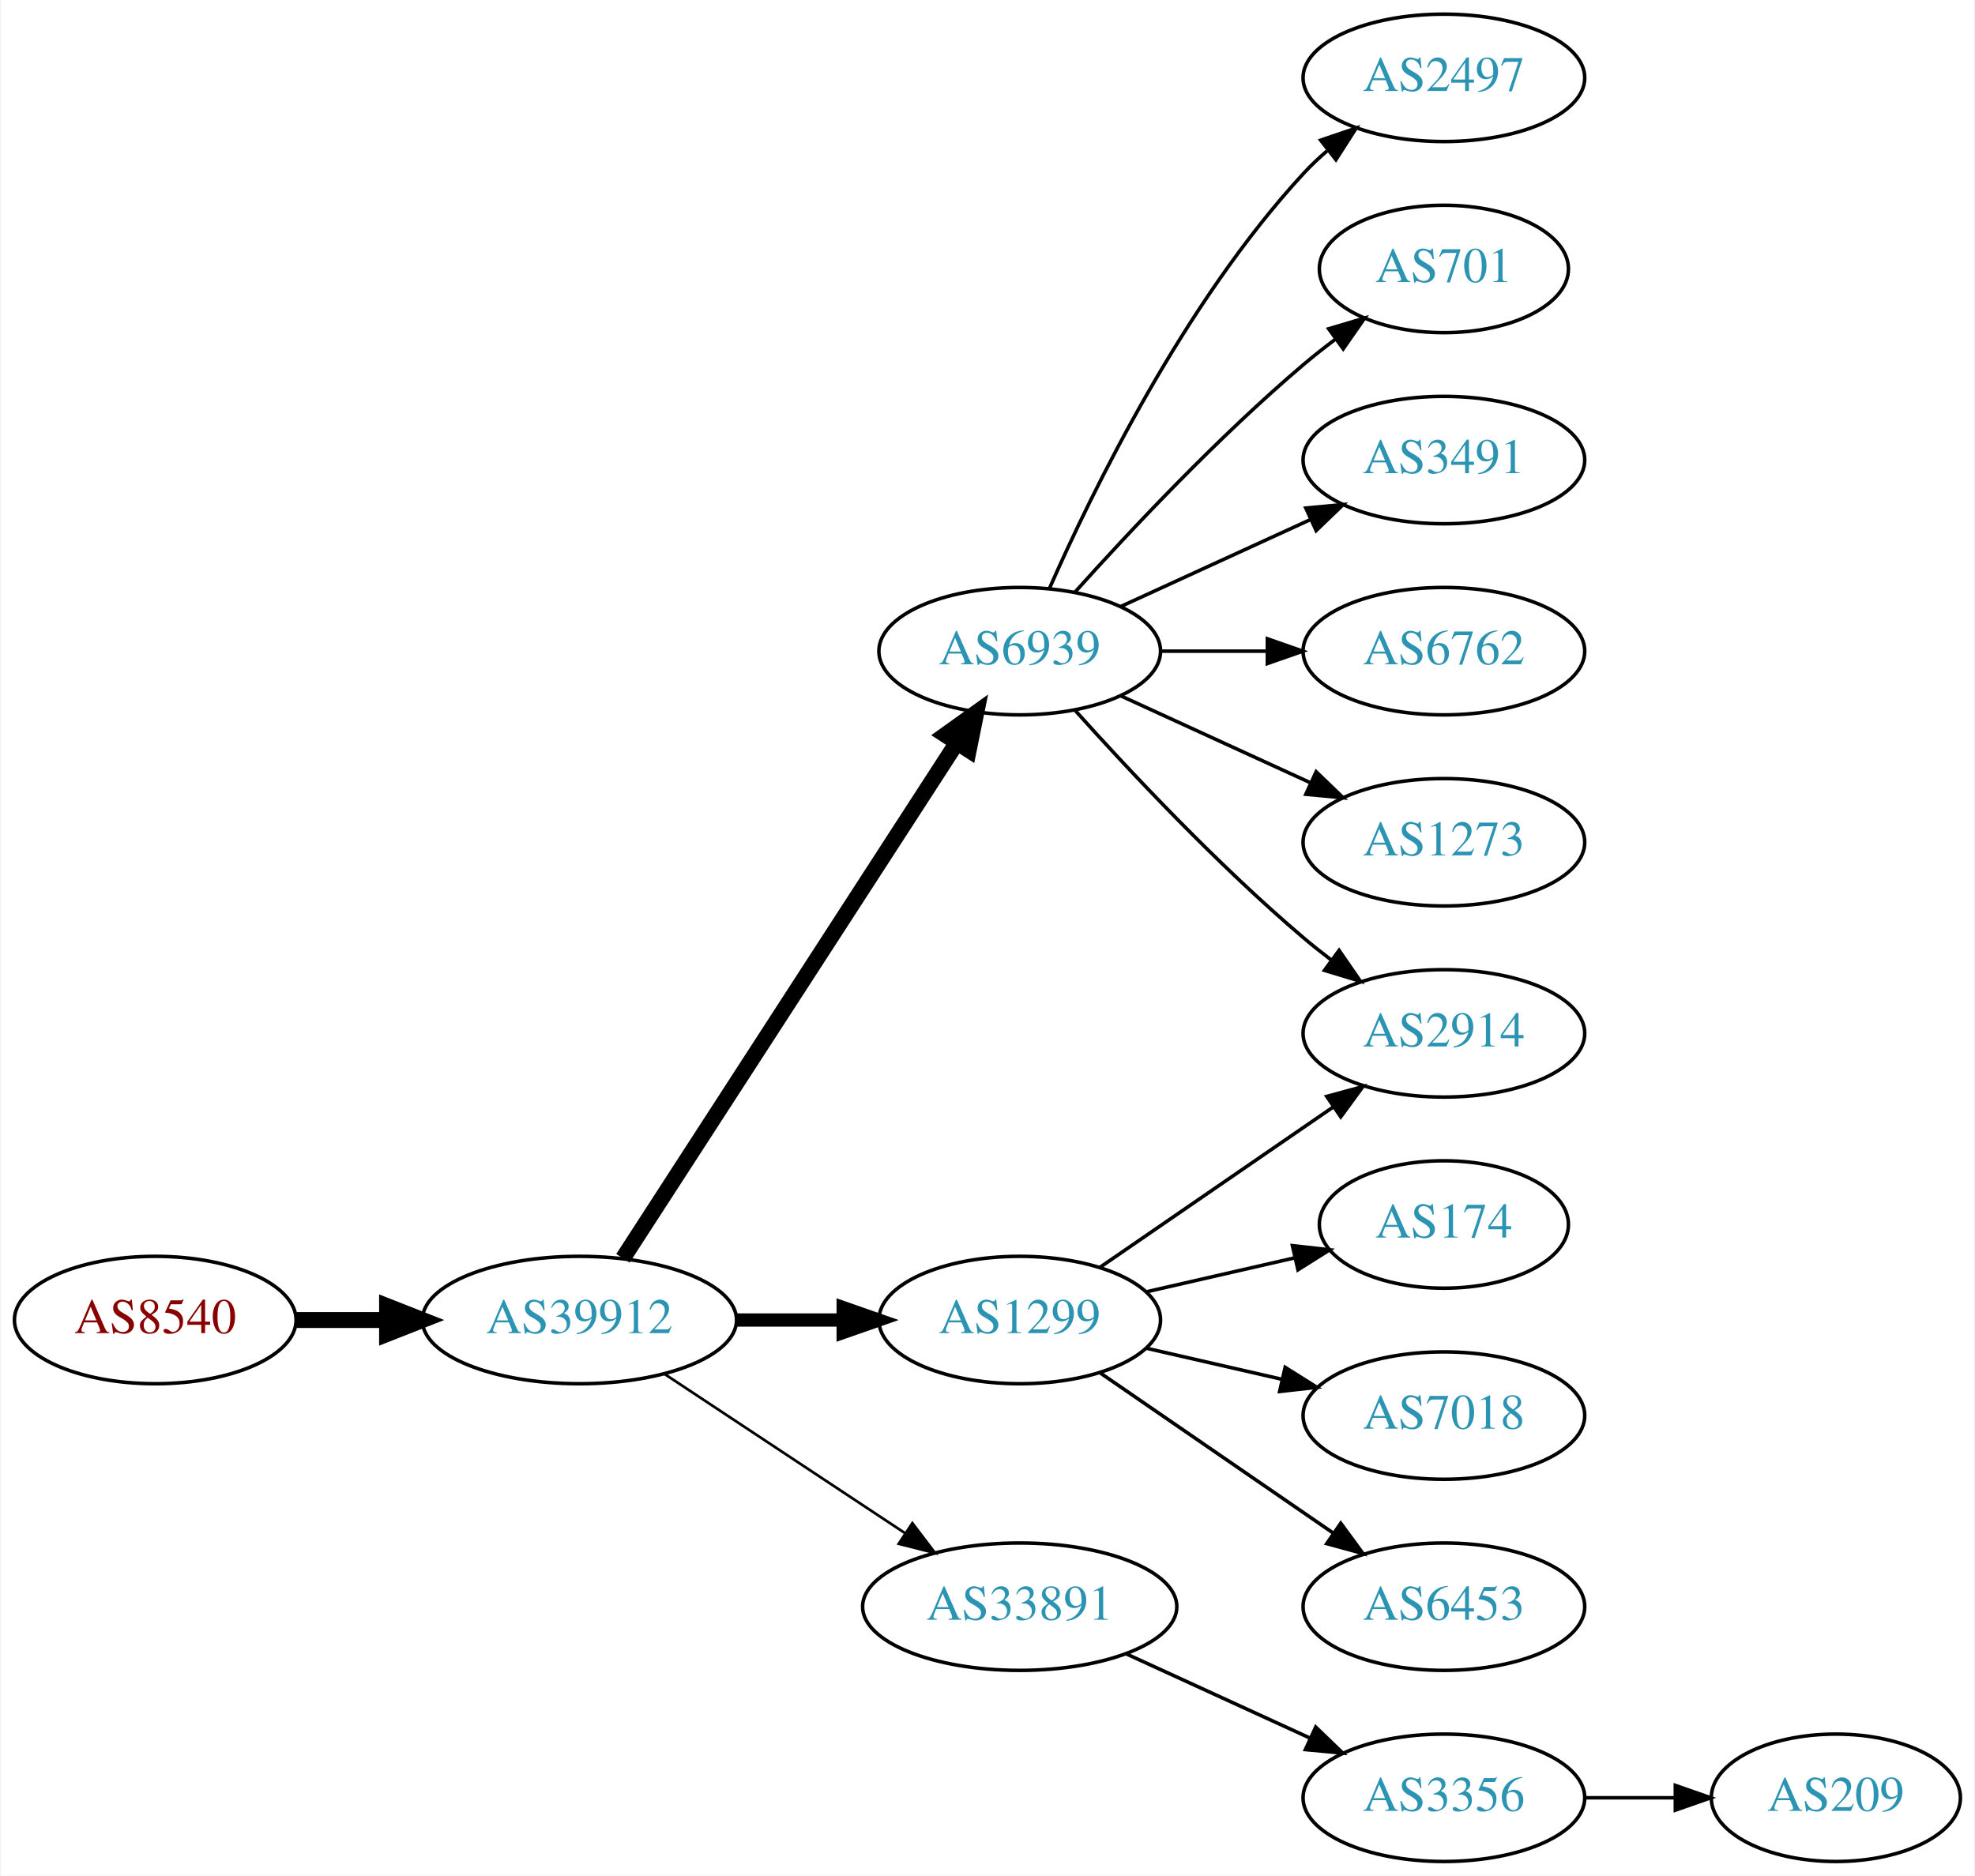
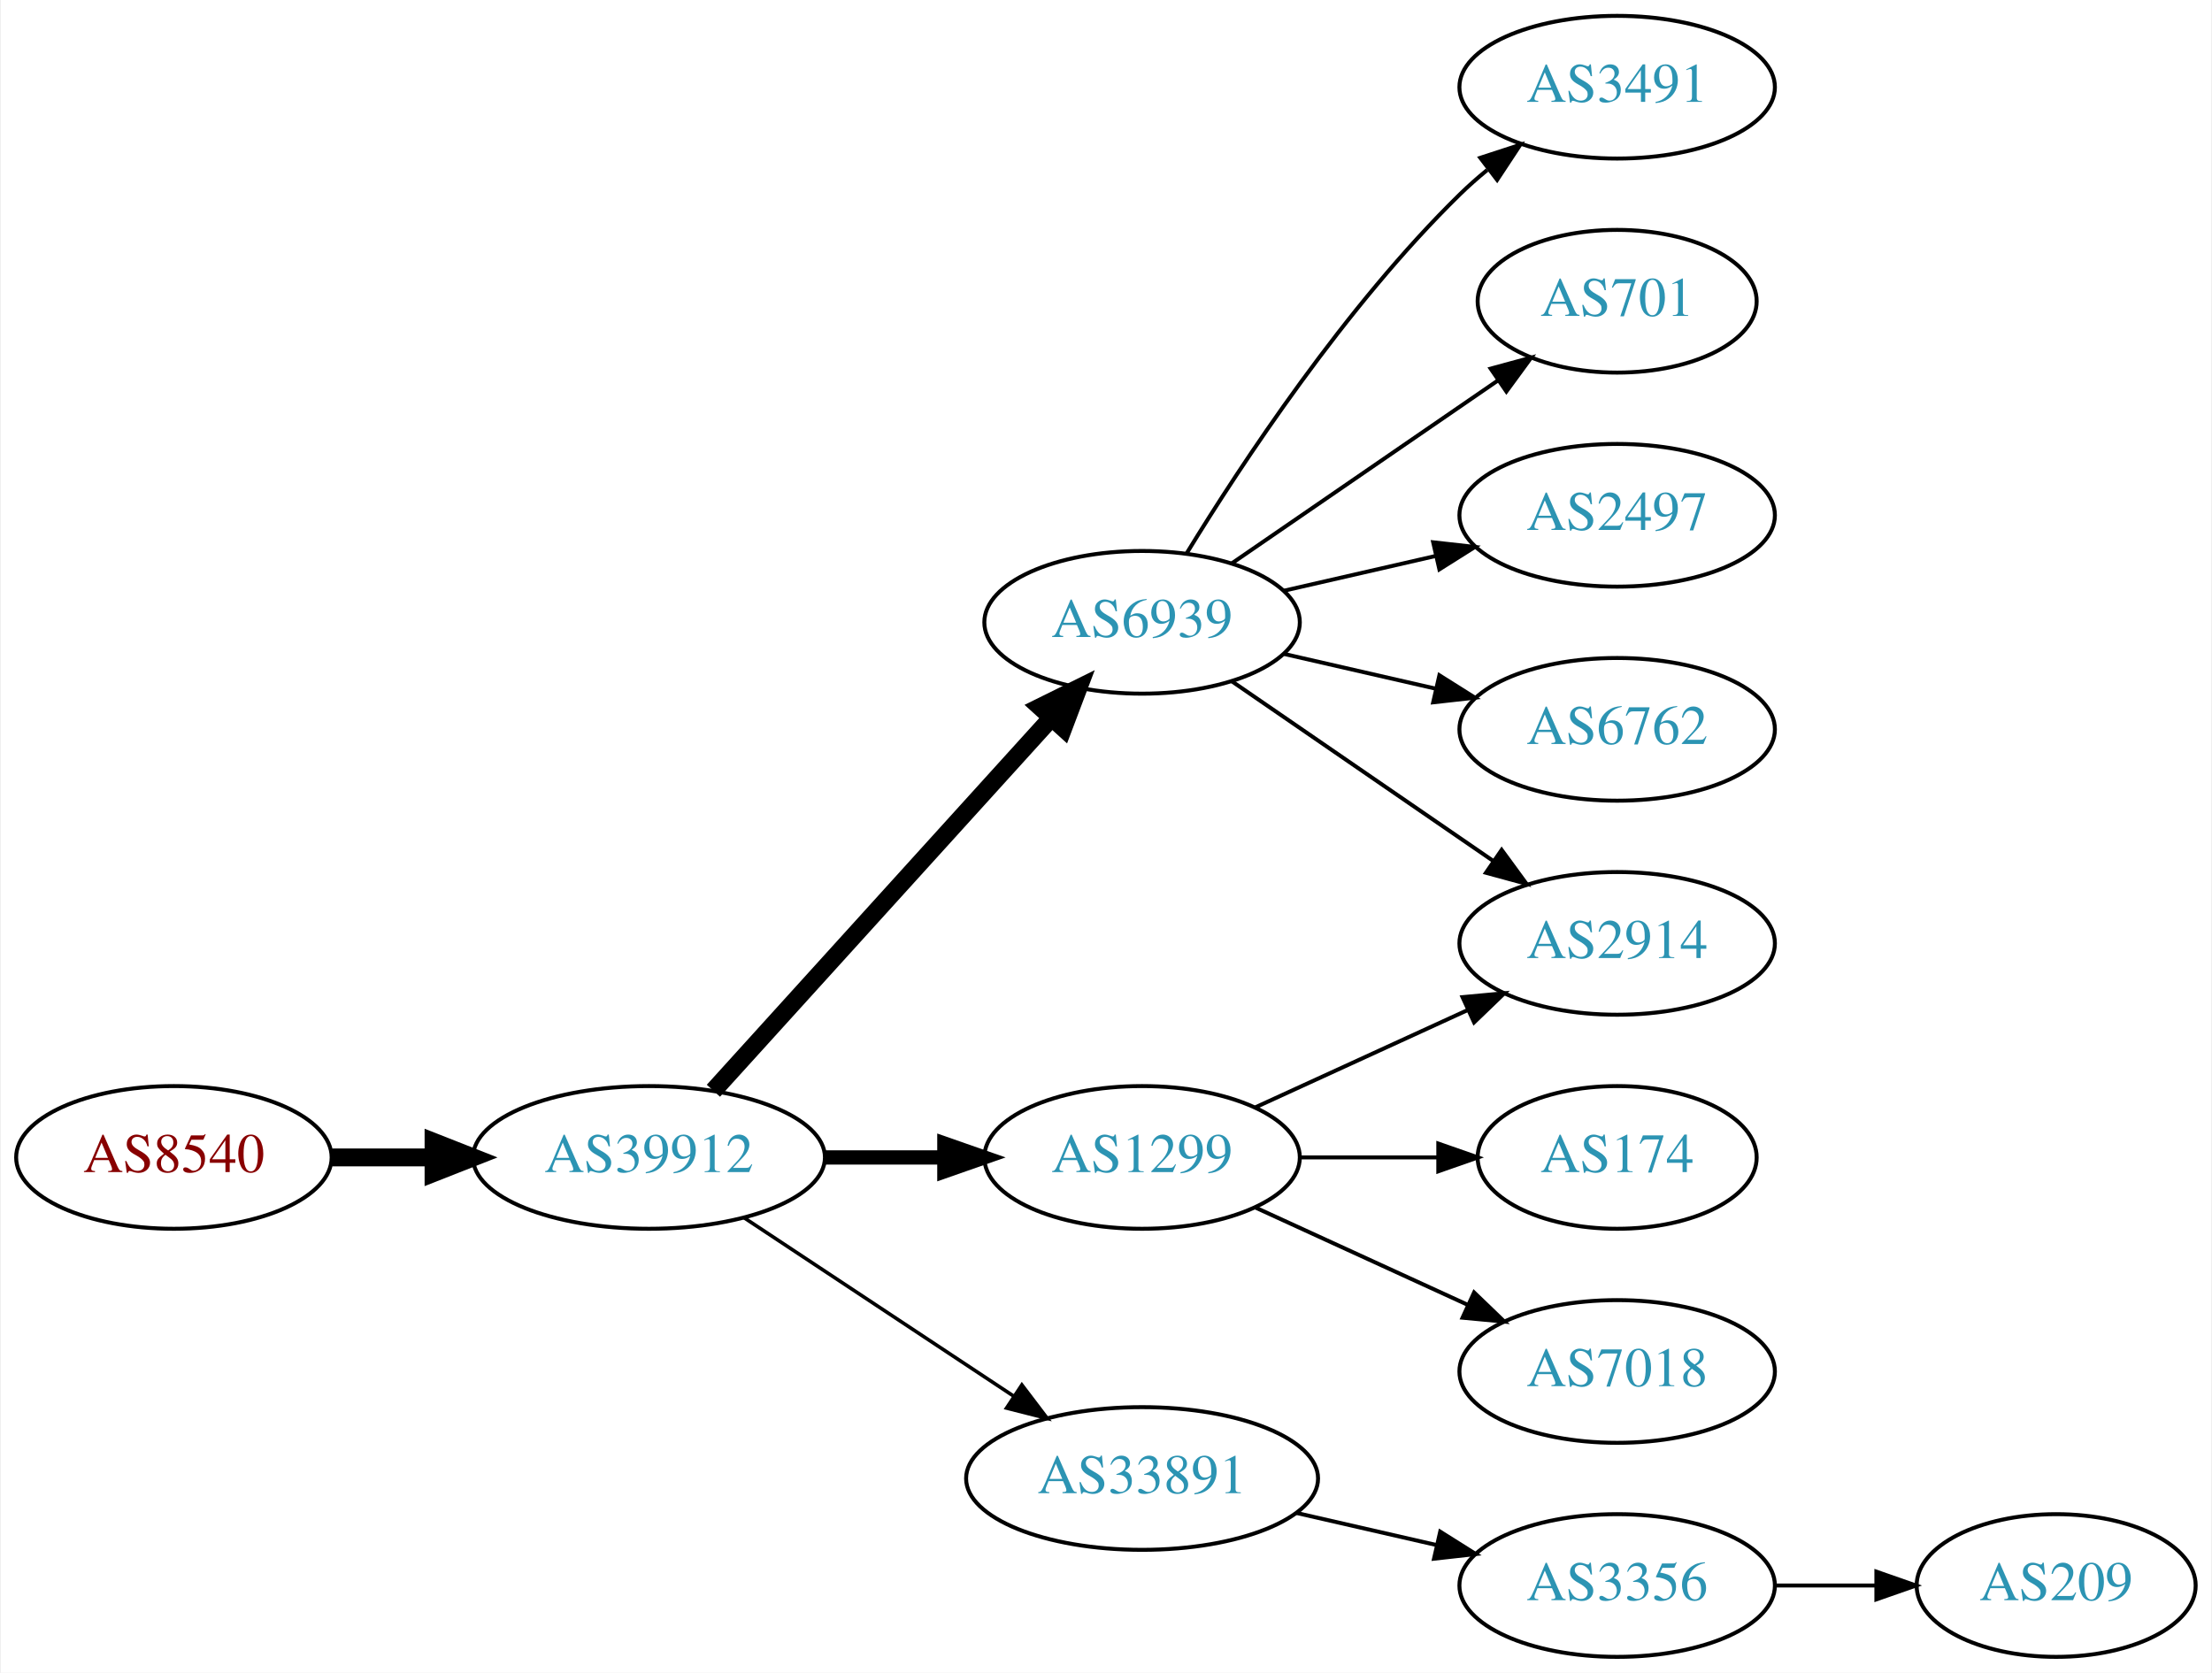
- <svg xmlns="http://www.w3.org/2000/svg" xmlns:xlink="http://www.w3.org/1999/xlink" width="558pt" height="530pt" viewBox="0.00 0.00 557.56 530.00">
-   <g id="graph0" class="graph" transform="scale(1 1) rotate(0) translate(4 526)">
-     <polygon fill="white" stroke="none" points="-4,4 -4,-526 553.564,-526 553.564,4 -4,4" />
+ <svg xmlns="http://www.w3.org/2000/svg" xmlns:xlink="http://www.w3.org/1999/xlink" width="558pt" height="422pt" viewBox="0.00 0.00 557.56 422.00">
+   <g id="graph0" class="graph" transform="scale(1 1) rotate(0) translate(4 418)">
+     <polygon fill="white" stroke="none" points="-4,4 -4,-418 553.564,-418 553.564,4 -4,4" />
    <g id="node1" class="node">
      <g id="a_node1">
        <a xlink:href="/asn/8540" xlink:title="AS8540 ~ AMA netwoRX GmbH [AT]">
-           <ellipse fill="#ffffff" stroke="black" cx="39.647" cy="-153" rx="39.794" ry="18" />
-           <text text-anchor="middle" x="39.647" y="-149.3" font-family="Times,serif" font-size="14.00" fill="#880000">AS8540</text>
+           <ellipse fill="#ffffff" stroke="black" cx="39.647" cy="-126" rx="39.794" ry="18" />
+           <text text-anchor="middle" x="39.647" y="-122.3" font-family="Times,serif" font-size="14.00" fill="#880000">AS8540</text>
        </a>
      </g>
    </g>
    <g id="node2" class="node">
      <g id="a_node2">
        <a xlink:href="/asn/39912" xlink:title="AS39912 ~ oja.at GmbH [AT]">
-           <ellipse fill="#ffffff" stroke="black" cx="159.489" cy="-153" rx="44.393" ry="18" />
-           <text text-anchor="middle" x="159.489" y="-149.3" font-family="Times,serif" font-size="14.00" fill="#2c94b3">AS39912</text>
+           <ellipse fill="#ffffff" stroke="black" cx="159.489" cy="-126" rx="44.393" ry="18" />
+           <text text-anchor="middle" x="159.489" y="-122.3" font-family="Times,serif" font-size="14.00" fill="#2c94b3">AS39912</text>
        </a>
      </g>
    </g>
    <g id="edge1" class="edge">
-       <path fill="none" stroke="black" stroke-width="4.5" d="M79.559,-153C87.662,-153 96.337,-153 104.863,-153" />
-       <polygon fill="black" stroke="black" stroke-width="4.5" points="105.141,-156.938 115.141,-153 105.141,-149.063 105.141,-156.938" />
+       <path fill="none" stroke="black" stroke-width="4.5" d="M79.559,-126C87.662,-126 96.337,-126 104.863,-126" />
+       <polygon fill="black" stroke="black" stroke-width="4.5" points="105.141,-129.938 115.141,-126 105.141,-122.063 105.141,-129.938" />
    </g>
    <g id="node3" class="node">
      <g id="a_node3">
        <a xlink:href="/asn/6939" xlink:title="AS6939 ~ Hurricane Electric LLC [US]">
-           <ellipse fill="#ffffff" stroke="black" cx="283.881" cy="-342" rx="39.794" ry="18" />
-           <text text-anchor="middle" x="283.881" y="-338.3" font-family="Times,serif" font-size="14.00" fill="#2c94b3">AS6939</text>
+           <ellipse fill="#ffffff" stroke="black" cx="283.881" cy="-261" rx="39.794" ry="18" />
+           <text text-anchor="middle" x="283.881" y="-257.3" font-family="Times,serif" font-size="14.00" fill="#2c94b3">AS6939</text>
        </a>
      </g>
    </g>
    <g id="edge2" class="edge">
-       <path fill="none" stroke="black" stroke-width="4.5" d="M171.784,-170.442C193.37,-203.775 240.585,-276.686 265.957,-315.866" />
-       <polygon fill="black" stroke="black" stroke-width="4.5" points="262.873,-318.347 271.614,-324.6 269.483,-314.066 262.873,-318.347" />
+       <path fill="none" stroke="black" stroke-width="4.5" d="M175.743,-142.825C197.206,-166.499 236.437,-209.771 261.004,-236.87" />
+       <polygon fill="black" stroke="black" stroke-width="4.5" points="258.186,-239.623 267.82,-244.387 264.02,-234.334 258.186,-239.623" />
    </g>
    <g id="node4" class="node">
      <g id="a_node4">
        <a xlink:href="/asn/1299" xlink:title="AS1299 ~ Telia Carrier [EU]">
-           <ellipse fill="#ffffff" stroke="black" cx="283.881" cy="-153" rx="39.794" ry="18" />
-           <text text-anchor="middle" x="283.881" y="-149.3" font-family="Times,serif" font-size="14.00" fill="#2c94b3">AS1299</text>
+           <ellipse fill="#ffffff" stroke="black" cx="283.881" cy="-126" rx="39.794" ry="18" />
+           <text text-anchor="middle" x="283.881" y="-122.3" font-family="Times,serif" font-size="14.00" fill="#2c94b3">AS1299</text>
        </a>
      </g>
    </g>
    <g id="edge3" class="edge">
-       <path fill="none" stroke="black" stroke-width="3.75" d="M203.985,-153C213.674,-153 224.01,-153 233.903,-153" />
-       <polygon fill="black" stroke="black" stroke-width="3.75" points="234.006,-156.5 244.006,-153 234.006,-149.5 234.006,-156.5" />
+       <path fill="none" stroke="black" stroke-width="3.6" d="M203.985,-126C213.674,-126 224.01,-126 233.903,-126" />
+       <polygon fill="black" stroke="black" stroke-width="3.6" points="234.006,-129.5 244.006,-126 234.006,-122.5 234.006,-129.5" />
    </g>
    <g id="node5" class="node">
      <g id="a_node5">
        <a xlink:href="/asn/33891" xlink:title="AS33891 ~ CORE-BACKBONE GMBH GLOBAL NETWORK [DE]">
-           <ellipse fill="#ffffff" stroke="black" cx="283.881" cy="-72" rx="44.393" ry="18" />
-           <text text-anchor="middle" x="283.881" y="-68.3" font-family="Times,serif" font-size="14.00" fill="#2c94b3">AS33891</text>
+           <ellipse fill="#ffffff" stroke="black" cx="283.881" cy="-45" rx="44.393" ry="18" />
+           <text text-anchor="middle" x="283.881" y="-41.3" font-family="Times,serif" font-size="14.00" fill="#2c94b3">AS33891</text>
        </a>
      </g>
    </g>
    <g id="edge4" class="edge">
-       <path fill="none" stroke="black" stroke-width="0.75" d="M183.51,-137.765C202.742,-125.037 230.349,-106.766 251.587,-92.711" />
-       <polygon fill="black" stroke="black" stroke-width="0.75" points="253.556,-95.605 259.963,-87.167 249.693,-89.767 253.556,-95.605" />
+       <path fill="none" stroke="black" stroke-width="0.9" d="M183.51,-110.765C202.742,-98.037 230.349,-79.766 251.587,-65.711" />
+       <polygon fill="black" stroke="black" stroke-width="0.9" points="253.556,-68.605 259.963,-60.167 249.693,-62.767 253.556,-68.605" />
    </g>
    <g id="node6" class="node">
      <g id="a_node6">
-         <a xlink:href="/asn/2914" xlink:title="AS2914 ~ NTT America, Inc. [US]">
-           <ellipse fill="#ffffff" stroke="black" cx="403.724" cy="-234" rx="39.794" ry="18" />
-           <text text-anchor="middle" x="403.724" y="-230.3" font-family="Times,serif" font-size="14.00" fill="#2c94b3">AS2914</text>
-         </a>
-       </g>
-     </g>
-     <g id="edge5" class="edge">
-       <path fill="none" stroke="black" d="M299.527,-325.275C314.828,-308.235 339.925,-281.477 364.077,-261 366.574,-258.883 369.235,-256.768 371.946,-254.707" />
-       <polygon fill="black" stroke="black" points="374.112,-257.459 380.123,-248.734 369.983,-251.806 374.112,-257.459" />
-     </g>
-     <g id="node7" class="node">
-       <g id="a_node7">
-         <a xlink:href="/asn/2497" xlink:title="AS2497 ~ Internet Initiative Japan Inc. [JP]">
-           <ellipse fill="#ffffff" stroke="black" cx="403.724" cy="-504" rx="39.794" ry="18" />
-           <text text-anchor="middle" x="403.724" y="-500.3" font-family="Times,serif" font-size="14.00" fill="#2c94b3">AS2497</text>
-         </a>
-       </g>
-     </g>
-     <g id="edge6" class="edge">
-       <path fill="none" stroke="black" d="M292.297,-359.761C304.365,-387.183 330.337,-440.473 364.077,-477 366.108,-479.198 368.347,-481.319 370.693,-483.34" />
-       <polygon fill="black" stroke="black" points="368.905,-486.386 378.937,-489.794 373.22,-480.874 368.905,-486.386" />
-     </g>
-     <g id="node8" class="node">
-       <g id="a_node8">
-         <a xlink:href="/asn/701" xlink:title="AS701 ~ UUNET [US]">
-           <ellipse fill="#ffffff" stroke="black" cx="403.724" cy="-450" rx="35.194" ry="18" />
-           <text text-anchor="middle" x="403.724" y="-446.3" font-family="Times,serif" font-size="14.00" fill="#2c94b3">AS701</text>
-         </a>
-       </g>
-     </g>
-     <g id="edge7" class="edge">
-       <path fill="none" stroke="black" d="M299.527,-358.725C314.828,-375.765 339.925,-402.523 364.077,-423 366.93,-425.418 369.995,-427.833 373.106,-430.169" />
-       <polygon fill="black" stroke="black" points="371.179,-433.095 381.334,-436.116 375.279,-427.422 371.179,-433.095" />
-     </g>
-     <g id="node9" class="node">
-       <g id="a_node9">
        <a xlink:href="/asn/3491" xlink:title="AS3491 ~ PCCW Global, Inc. [US]">
          <ellipse fill="#ffffff" stroke="black" cx="403.724" cy="-396" rx="39.794" ry="18" />
          <text text-anchor="middle" x="403.724" y="-392.3" font-family="Times,serif" font-size="14.00" fill="#2c94b3">AS3491</text>
        </a>
      </g>
    </g>
+     <g id="edge5" class="edge">
+       <path fill="none" stroke="black" d="M295.147,-278.44C308.955,-300.991 335.144,-340.722 364.077,-369 366.217,-371.092 368.535,-373.137 370.934,-375.106" />
+       <polygon fill="black" stroke="black" points="369.201,-378.185 379.276,-381.464 373.445,-372.618 369.201,-378.185" />
+     </g>
+     <g id="node7" class="node">
+       <g id="a_node7">
+         <a xlink:href="/asn/701" xlink:title="AS701 ~ UUNET [US]">
+           <ellipse fill="#ffffff" stroke="black" cx="403.724" cy="-342" rx="35.194" ry="18" />
+           <text text-anchor="middle" x="403.724" y="-338.3" font-family="Times,serif" font-size="14.00" fill="#2c94b3">AS701</text>
+         </a>
+       </g>
+     </g>
+     <g id="edge6" class="edge">
+       <path fill="none" stroke="black" d="M306.495,-275.857C325.333,-288.805 352.812,-307.693 373.588,-321.973" />
+       <polygon fill="black" stroke="black" points="371.813,-325.001 382.037,-327.781 375.779,-319.232 371.813,-325.001" />
+     </g>
+     <g id="node8" class="node">
+       <g id="a_node8">
+         <a xlink:href="/asn/2497" xlink:title="AS2497 ~ Internet Initiative Japan Inc. [JP]">
+           <ellipse fill="#ffffff" stroke="black" cx="403.724" cy="-288" rx="39.794" ry="18" />
+           <text text-anchor="middle" x="403.724" y="-284.3" font-family="Times,serif" font-size="14.00" fill="#2c94b3">AS2497</text>
+         </a>
+       </g>
+     </g>
+     <g id="edge7" class="edge">
+       <path fill="none" stroke="black" d="M319.6,-268.955C331.6,-271.704 345.221,-274.825 357.914,-277.733" />
+       <polygon fill="black" stroke="black" points="357.316,-281.187 367.845,-280.009 358.88,-274.364 357.316,-281.187" />
+     </g>
+     <g id="node9" class="node">
+       <g id="a_node9">
+         <a xlink:href="/asn/2914" xlink:title="AS2914 ~ NTT America, Inc. [US]">
+           <ellipse fill="#ffffff" stroke="black" cx="403.724" cy="-180" rx="39.794" ry="18" />
+           <text text-anchor="middle" x="403.724" y="-176.3" font-family="Times,serif" font-size="14.00" fill="#2c94b3">AS2914</text>
+         </a>
+       </g>
+     </g>
    <g id="edge8" class="edge">
-       <path fill="none" stroke="black" d="M312.51,-354.661C328.467,-361.973 348.738,-371.261 366.02,-379.181" />
-       <polygon fill="black" stroke="black" points="364.719,-382.435 375.268,-383.419 367.635,-376.071 364.719,-382.435" />
+       <path fill="none" stroke="black" d="M306.495,-246.143C324.984,-233.435 351.798,-215.005 372.427,-200.825" />
+       <polygon fill="black" stroke="black" points="374.589,-203.586 380.848,-195.037 370.624,-197.817 374.589,-203.586" />
    </g>
    <g id="node10" class="node">
      <g id="a_node10">
        <a xlink:href="/asn/6762" xlink:title="AS6762 ~ TELECOM ITALIA SPARKLE S.p.A. [IT]">
-           <ellipse fill="#ffffff" stroke="black" cx="403.724" cy="-342" rx="39.794" ry="18" />
-           <text text-anchor="middle" x="403.724" y="-338.3" font-family="Times,serif" font-size="14.00" fill="#2c94b3">AS6762</text>
+           <ellipse fill="#ffffff" stroke="black" cx="403.724" cy="-234" rx="39.794" ry="18" />
+           <text text-anchor="middle" x="403.724" y="-230.3" font-family="Times,serif" font-size="14.00" fill="#2c94b3">AS6762</text>
        </a>
      </g>
    </g>
    <g id="edge9" class="edge">
-       <path fill="none" stroke="black" d="M323.794,-342C333.347,-342 343.697,-342 353.659,-342" />
-       <polygon fill="black" stroke="black" points="353.852,-345.5 363.852,-342 353.852,-338.5 353.852,-345.5" />
+       <path fill="none" stroke="black" d="M319.6,-253.045C331.6,-250.296 345.221,-247.175 357.914,-244.267" />
+       <polygon fill="black" stroke="black" points="358.88,-247.636 367.845,-241.991 357.316,-240.813 358.88,-247.636" />
+     </g>
+     <g id="edge11" class="edge">
+       <path fill="none" stroke="black" d="M312.51,-138.661C328.467,-145.973 348.738,-155.261 366.02,-163.181" />
+       <polygon fill="black" stroke="black" points="364.719,-166.435 375.268,-167.419 367.635,-160.071 364.719,-166.435" />
    </g>
    <g id="node11" class="node">
      <g id="a_node11">
-         <a xlink:href="/asn/1273" xlink:title="AS1273 ~ Vodafone Group PLC [EU]">
-           <ellipse fill="#ffffff" stroke="black" cx="403.724" cy="-288" rx="39.794" ry="18" />
-           <text text-anchor="middle" x="403.724" y="-284.3" font-family="Times,serif" font-size="14.00" fill="#2c94b3">AS1273</text>
+         <a xlink:href="/asn/174" xlink:title="AS174 ~ Cogent Communications [US]">
+           <ellipse fill="#ffffff" stroke="black" cx="403.724" cy="-126" rx="35.194" ry="18" />
+           <text text-anchor="middle" x="403.724" y="-122.3" font-family="Times,serif" font-size="14.00" fill="#2c94b3">AS174</text>
        </a>
      </g>
    </g>
    <g id="edge10" class="edge">
-       <path fill="none" stroke="black" d="M312.51,-329.339C328.467,-322.027 348.738,-312.739 366.02,-304.819" />
-       <polygon fill="black" stroke="black" points="367.635,-307.929 375.268,-300.581 364.719,-301.565 367.635,-307.929" />
+       <path fill="none" stroke="black" d="M323.794,-126C334.881,-126 347.04,-126 358.422,-126" />
+       <polygon fill="black" stroke="black" points="358.604,-129.5 368.604,-126 358.604,-122.5 358.604,-129.5" />
    </g>
-     <g id="edge14" class="edge">
-       <path fill="none" stroke="black" d="M306.495,-167.857C324.984,-180.565 351.798,-198.995 372.427,-213.175" />
-       <polygon fill="black" stroke="black" points="370.624,-216.183 380.848,-218.963 374.589,-210.414 370.624,-216.183" />
-     </g>
-     <g id="node14" class="node">
-       <g id="a_node14">
-         <a xlink:href="/asn/174" xlink:title="AS174 ~ Cogent Communications [US]">
-           <ellipse fill="#ffffff" stroke="black" cx="403.724" cy="-180" rx="35.194" ry="18" />
-           <text text-anchor="middle" x="403.724" y="-176.3" font-family="Times,serif" font-size="14.00" fill="#2c94b3">AS174</text>
+     <g id="node12" class="node">
+       <g id="a_node12">
+         <a xlink:href="/asn/7018" xlink:title="AS7018 ~ AT&amp;T Services, Inc. [US]">
+           <ellipse fill="#ffffff" stroke="black" cx="403.724" cy="-72" rx="39.794" ry="18" />
+           <text text-anchor="middle" x="403.724" y="-68.3" font-family="Times,serif" font-size="14.00" fill="#2c94b3">AS7018</text>
        </a>
      </g>
    </g>
-     <g id="edge13" class="edge">
-       <path fill="none" stroke="black" d="M319.6,-160.955C332.693,-163.955 347.715,-167.396 361.356,-170.522" />
-       <polygon fill="black" stroke="black" points="360.934,-174.016 371.463,-172.838 362.497,-167.193 360.934,-174.016" />
+     <g id="edge12" class="edge">
+       <path fill="none" stroke="black" d="M312.51,-113.339C328.467,-106.027 348.738,-96.739 366.02,-88.819" />
+       <polygon fill="black" stroke="black" points="367.635,-91.929 375.268,-84.581 364.719,-85.565 367.635,-91.929" />
    </g>
-     <g id="node15" class="node">
-       <g id="a_node15">
-         <a xlink:href="/asn/7018" xlink:title="AS7018 ~ AT&amp;T Services, Inc. [US]">
-           <ellipse fill="#ffffff" stroke="black" cx="403.724" cy="-126" rx="39.794" ry="18" />
-           <text text-anchor="middle" x="403.724" y="-122.3" font-family="Times,serif" font-size="14.00" fill="#2c94b3">AS7018</text>
-         </a>
-       </g>
-     </g>
-     <g id="edge15" class="edge">
-       <path fill="none" stroke="black" d="M319.6,-145.045C331.6,-142.296 345.221,-139.175 357.914,-136.267" />
-       <polygon fill="black" stroke="black" points="358.88,-139.636 367.845,-133.991 357.316,-132.813 358.88,-139.636" />
-     </g>
-     <g id="node16" class="node">
-       <g id="a_node16">
-         <a xlink:href="/asn/6453" xlink:title="AS6453 ~ TATA COMMUNICATIONS (AMERICA) INC [US]">
-           <ellipse fill="#ffffff" stroke="black" cx="403.724" cy="-72" rx="39.794" ry="18" />
-           <text text-anchor="middle" x="403.724" y="-68.3" font-family="Times,serif" font-size="14.00" fill="#2c94b3">AS6453</text>
-         </a>
-       </g>
-     </g>
-     <g id="edge16" class="edge">
-       <path fill="none" stroke="black" d="M306.495,-138.143C324.984,-125.435 351.798,-107.005 372.427,-92.825" />
-       <polygon fill="black" stroke="black" points="374.589,-95.586 380.848,-87.037 370.624,-89.817 374.589,-95.586" />
-     </g>
-     <g id="node12" class="node">
-       <g id="a_node12">
+     <g id="node13" class="node">
+       <g id="a_node13">
        <a xlink:href="/asn/3356" xlink:title="AS3356 ~ Level 3 Parent, LLC [US]">
          <ellipse fill="#ffffff" stroke="black" cx="403.724" cy="-18" rx="39.794" ry="18" />
          <text text-anchor="middle" x="403.724" y="-14.3" font-family="Times,serif" font-size="14.00" fill="#2c94b3">AS3356</text>
        </a>
      </g>
    </g>
-     <g id="edge11" class="edge">
-       <path fill="none" stroke="black" d="M314.011,-58.652C329.622,-51.498 349.02,-42.609 365.692,-34.969" />
-       <polygon fill="black" stroke="black" points="367.511,-37.986 375.144,-30.638 364.595,-31.622 367.511,-37.986" />
+     <g id="edge13" class="edge">
+       <path fill="none" stroke="black" d="M322.816,-36.308C334.057,-33.733 346.469,-30.889 358.092,-28.226" />
+       <polygon fill="black" stroke="black" points="359.088,-31.588 368.054,-25.944 357.525,-24.765 359.088,-31.588" />
    </g>
-     <g id="node13" class="node">
-       <g id="a_node13">
+     <g id="node14" class="node">
+       <g id="a_node14">
        <a xlink:href="/asn/209" xlink:title="AS209 ~ CenturyLink Communications, LLC [US]">
          <ellipse fill="#ffffff" stroke="black" cx="514.467" cy="-18" rx="35.194" ry="18" />
          <text text-anchor="middle" x="514.467" y="-14.3" font-family="Times,serif" font-size="14.00" fill="#2c94b3">AS209</text>
        </a>
      </g>
    </g>
-     <g id="edge12" class="edge">
+     <g id="edge14" class="edge">
      <path fill="none" stroke="black" d="M443.675,-18C451.908,-18 460.654,-18 469.07,-18" />
      <polygon fill="black" stroke="black" points="469.115,-21.5 479.115,-18 469.115,-14.5 469.115,-21.5" />
    </g>
  </g>
</svg>
